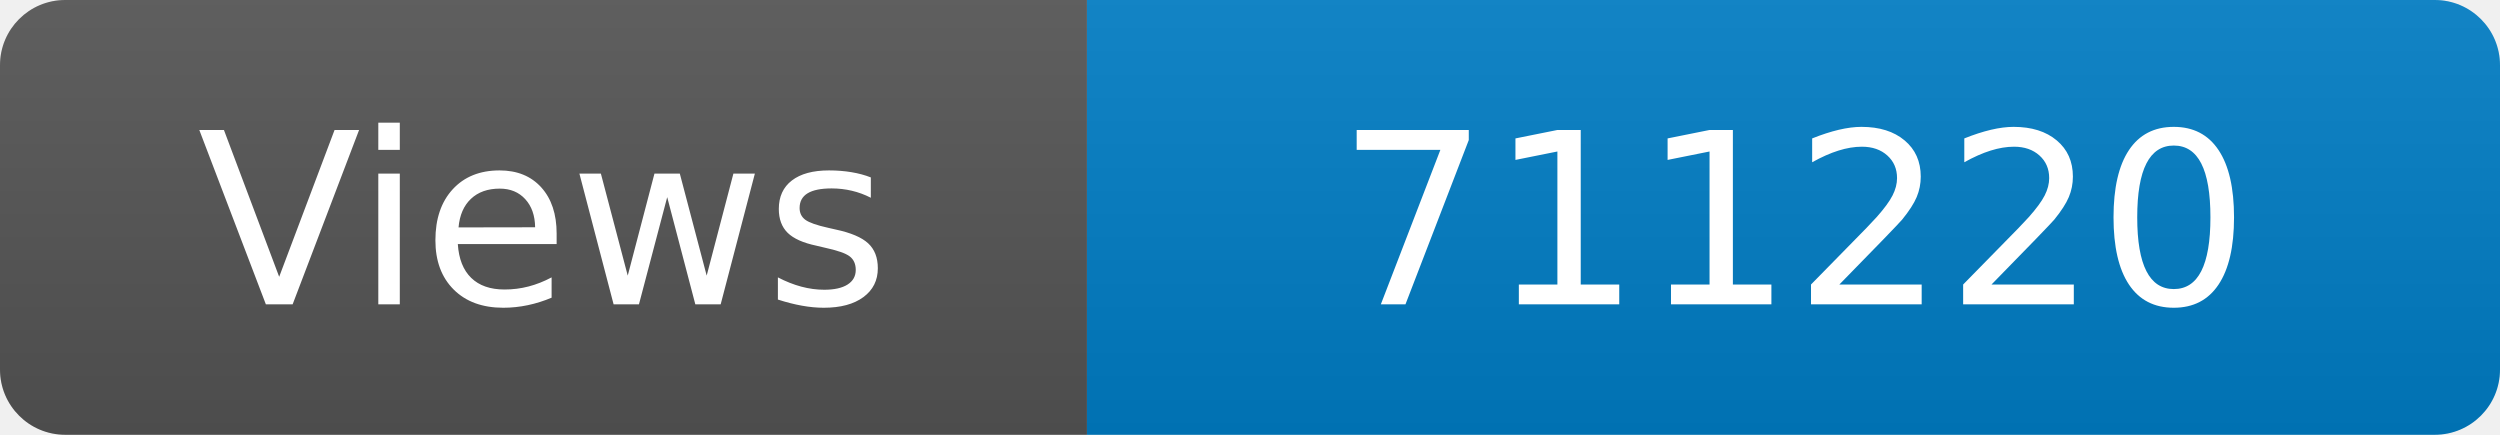
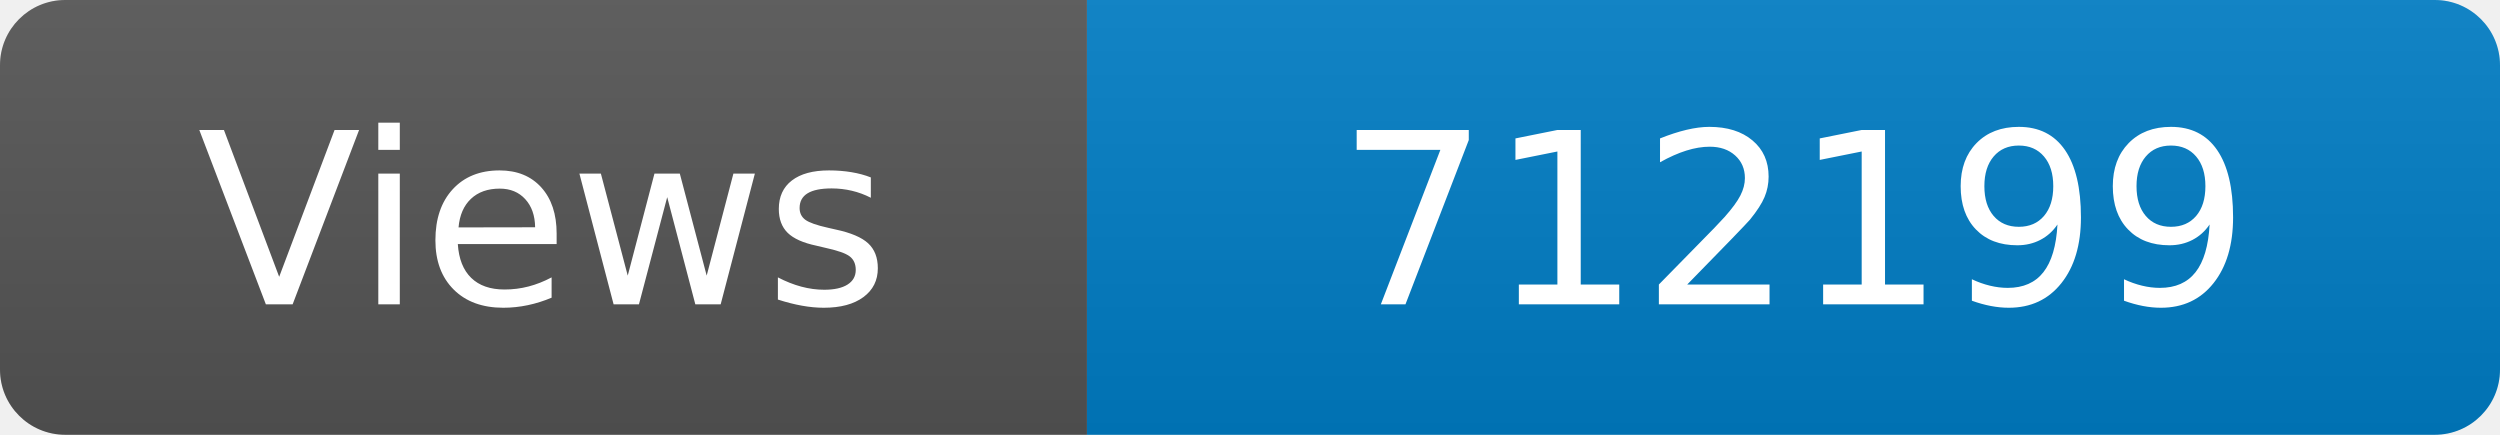
<svg xmlns="http://www.w3.org/2000/svg" width="115" height="20" role="img" aria-label="Maintained?: yes">
  <linearGradient id="s" x2="0" y2="100%">
    <stop offset="0" stop-color="#bbb" stop-opacity=".1" />
    <stop offset="1" stop-opacity=".1" />
  </linearGradient>
  <clipPath id="r">
    <rect width="115" height="20" rx="3" fill="#fff" />
  </clipPath>
  <g clip-path="url(#r)">
    <rect width="50" height="20" fill="#555" />
    <rect x="50" width="160" height="20" fill="#007ec6" />
    <rect width="115" height="20" fill="url(#s)" />
  </g>
  <g fill="#fff" text-anchor="middle" font-family="Verdana,Geneva,DejaVu Sans,sans-serif" font-size="110">
    <text x="250" y="140" transform="scale(.1)" fill="#fff">Views</text>
-     <text x="825" y="140" transform="scale(.1)" fill="#fff">711220</text>
+     <text x="825" y="140" transform="scale(.1)" fill="#fff">712199</text>
  </g>
</svg>
